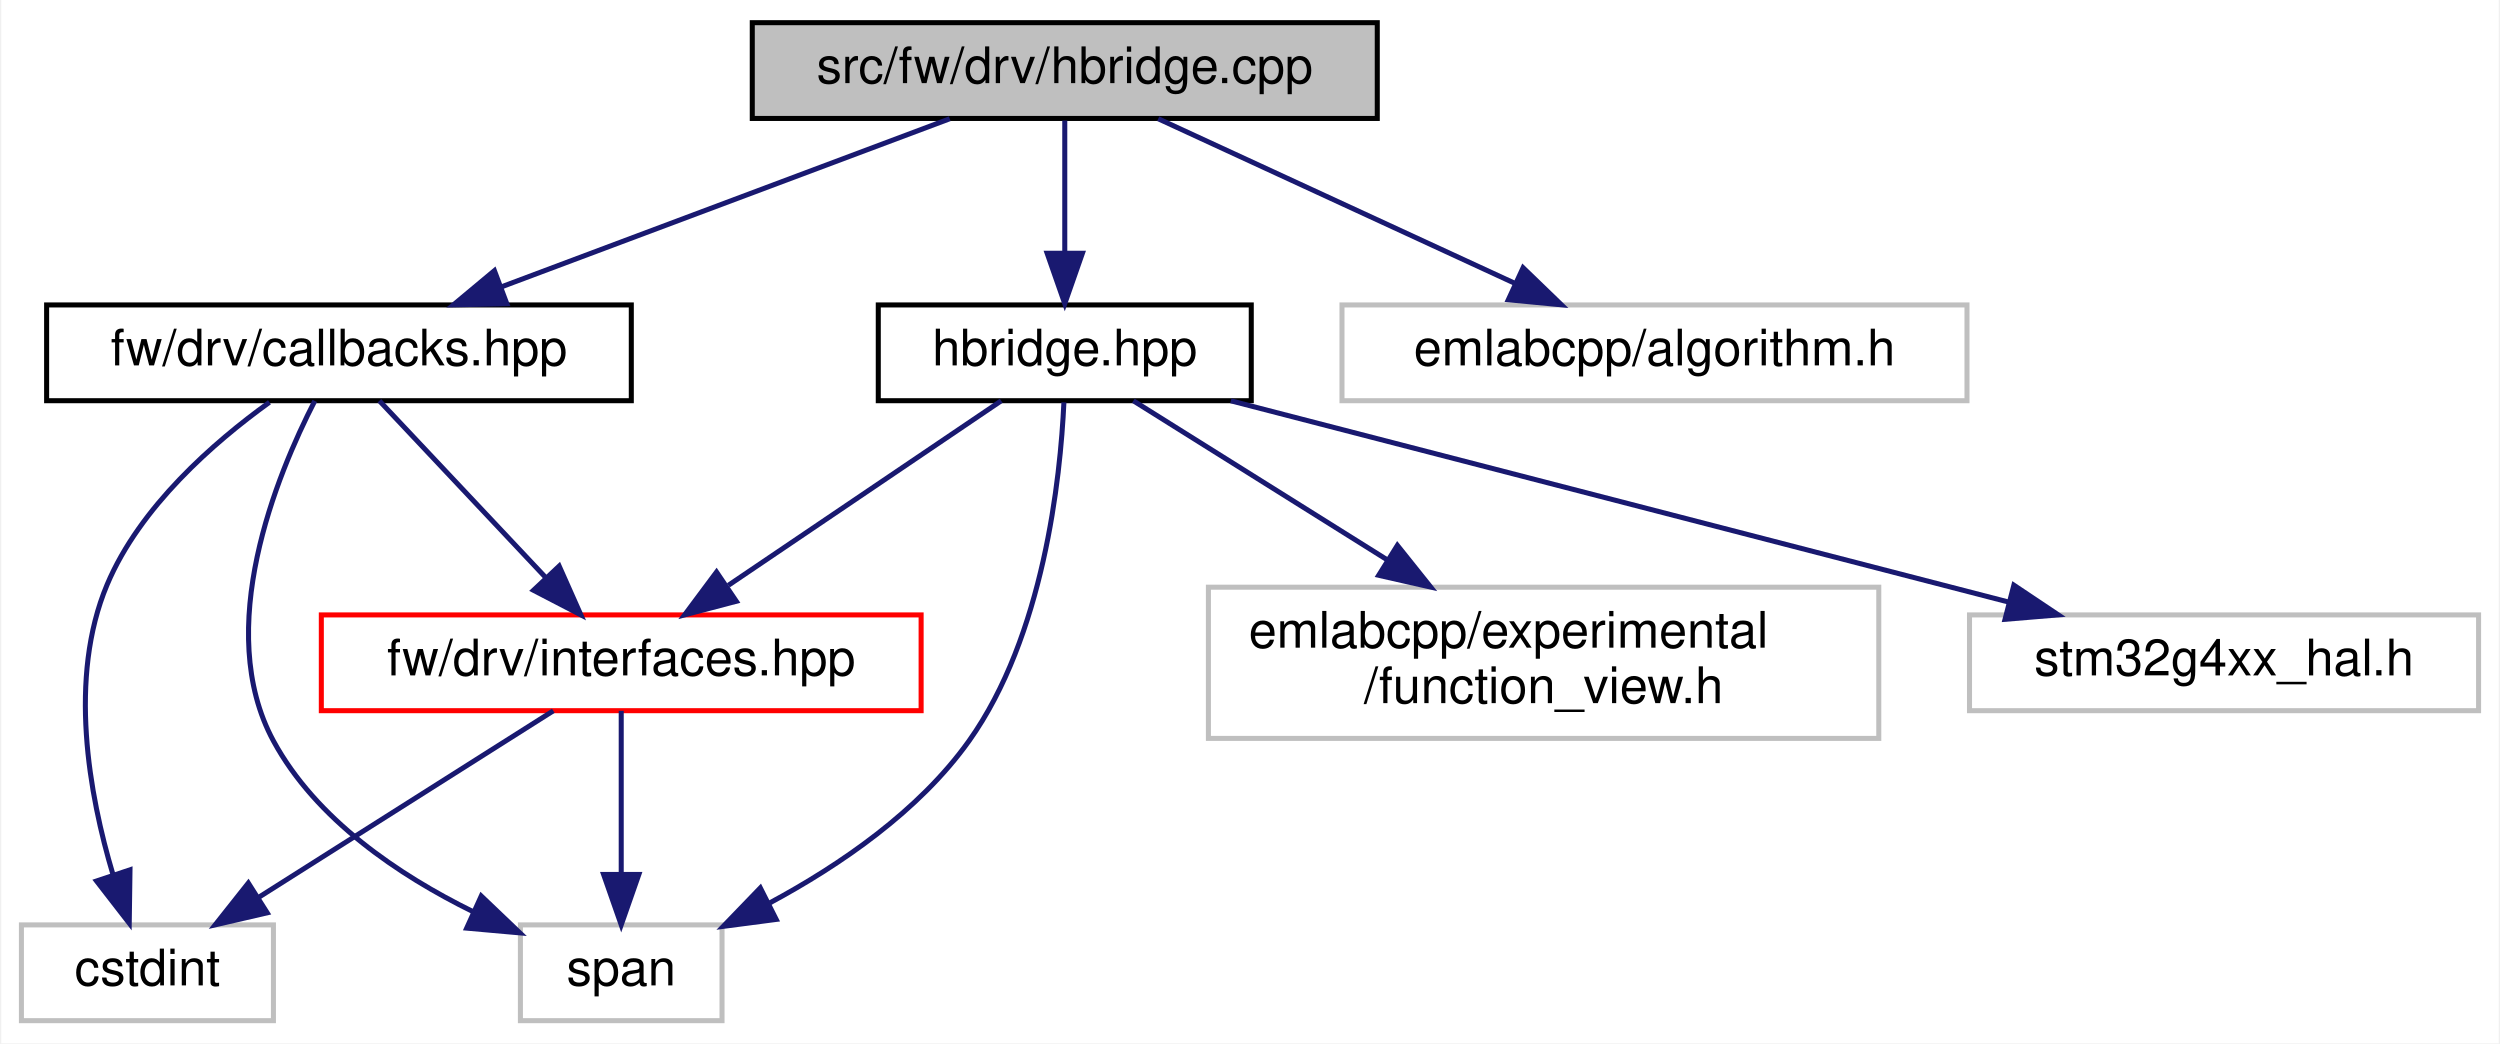
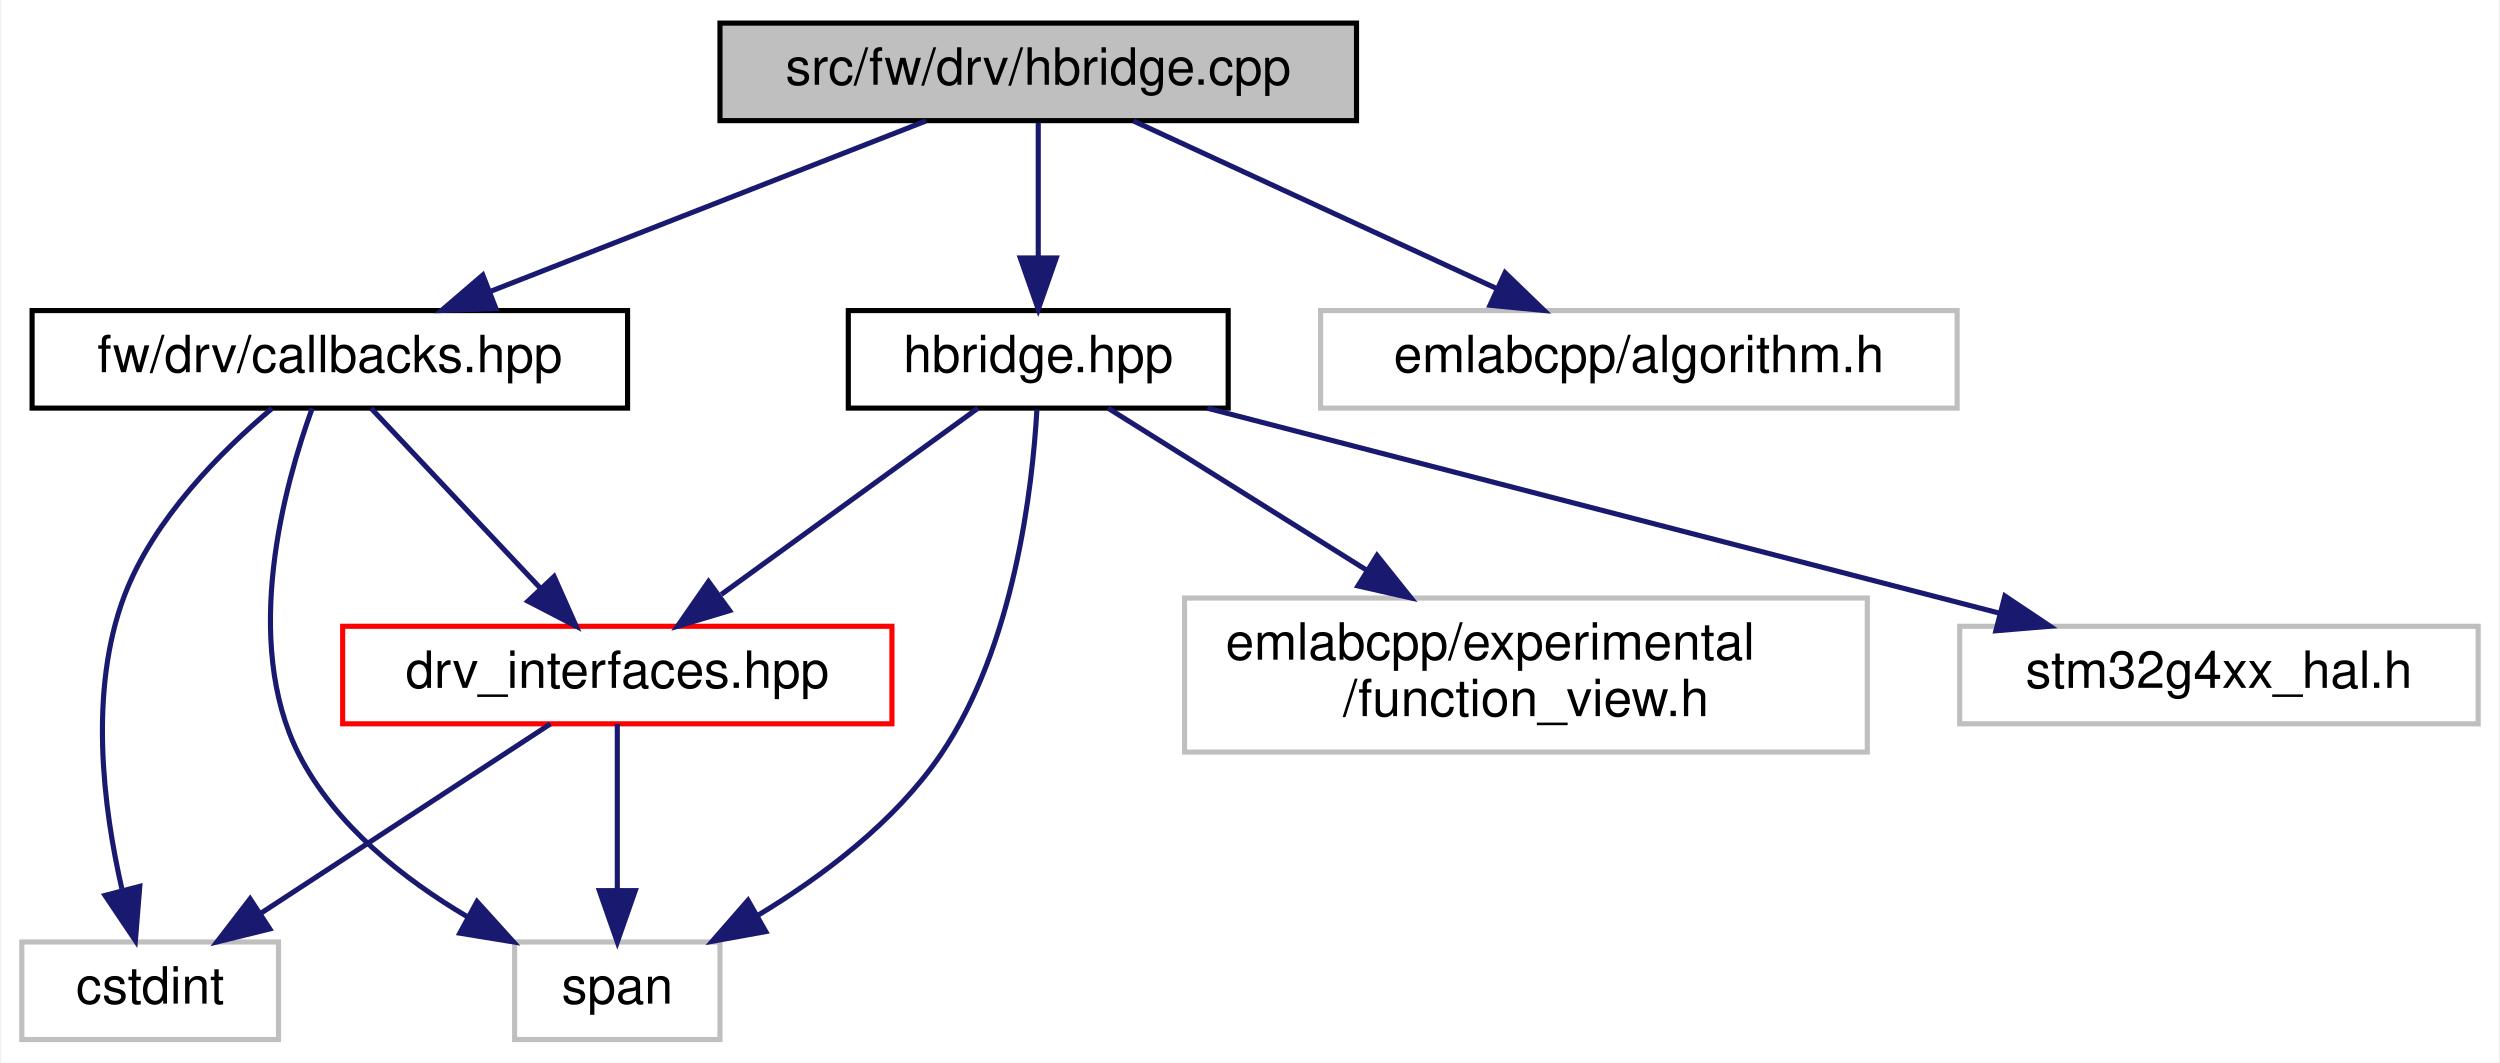
- <svg xmlns="http://www.w3.org/2000/svg" xmlns:xlink="http://www.w3.org/1999/xlink" width="496pt" height="207pt" viewBox="0.00 0.00 495.50 207.00">
+ <svg xmlns="http://www.w3.org/2000/svg" xmlns:xlink="http://www.w3.org/1999/xlink" width="487pt" height="207pt" viewBox="0.00 0.00 486.50 207.00">
  <g id="graph0" class="graph" transform="scale(1 1) rotate(0) translate(4 203)">
-     <polygon fill="white" stroke="transparent" points="-4,4 -4,-203 491.5,-203 491.5,4 -4,4" />
+     <polygon fill="white" stroke="transparent" points="-4,4 -4,-203 482.5,-203 482.5,4 -4,4" />
    <g id="node1" class="node">
      <g id="a_node1">
        <a xlink:title=" ">
-           <polygon fill="#bfbfbf" stroke="black" points="145,-179.5 145,-198.5 269,-198.5 269,-179.5 145,-179.5" />
-           <text text-anchor="middle" x="207" y="-186.5" font-family="Helvetica,sans-Serif" font-size="10.00">src/fw/drv/hbridge.cpp</text>
+           <polygon fill="#bfbfbf" stroke="black" points="136,-179.5 136,-198.5 260,-198.5 260,-179.5 136,-179.5" />
+           <text text-anchor="middle" x="198" y="-186.5" font-family="Helvetica,sans-Serif" font-size="10.00">src/fw/drv/hbridge.cpp</text>
        </a>
      </g>
    </g>
    <g id="node2" class="node">
      <g id="a_node2">
        <a xlink:href="hbridge_8hpp.html" target="_top" xlink:title=" ">
-           <polygon fill="white" stroke="black" points="170,-123.5 170,-142.5 244,-142.5 244,-123.5 170,-123.5" />
-           <text text-anchor="middle" x="207" y="-130.5" font-family="Helvetica,sans-Serif" font-size="10.00">hbridge.hpp</text>
+           <polygon fill="white" stroke="black" points="161,-123.5 161,-142.5 235,-142.5 235,-123.5 161,-123.5" />
+           <text text-anchor="middle" x="198" y="-130.5" font-family="Helvetica,sans-Serif" font-size="10.00">hbridge.hpp</text>
        </a>
      </g>
    </g>
    <g id="edge1" class="edge">
-       <path fill="none" stroke="midnightblue" d="M207,-179.08C207,-172.01 207,-161.86 207,-152.99" />
-       <polygon fill="midnightblue" stroke="midnightblue" points="210.5,-152.75 207,-142.75 203.5,-152.75 210.5,-152.75" />
+       <path fill="none" stroke="midnightblue" d="M198,-179.08C198,-172.01 198,-161.86 198,-152.99" />
+       <polygon fill="midnightblue" stroke="midnightblue" points="201.5,-152.75 198,-142.75 194.5,-152.75 201.5,-152.75" />
    </g>
    <g id="node8" class="node">
      <g id="a_node8">
        <a xlink:href="drv_2callbacks_8hpp.html" target="_top" xlink:title=" ">
-           <polygon fill="white" stroke="black" points="5,-123.5 5,-142.5 121,-142.5 121,-123.5 5,-123.5" />
-           <text text-anchor="middle" x="63" y="-130.5" font-family="Helvetica,sans-Serif" font-size="10.00">fw/drv/callbacks.hpp</text>
+           <polygon fill="white" stroke="black" points="2,-123.5 2,-142.5 118,-142.5 118,-123.5 2,-123.5" />
+           <text text-anchor="middle" x="60" y="-130.5" font-family="Helvetica,sans-Serif" font-size="10.00">fw/drv/callbacks.hpp</text>
        </a>
      </g>
    </g>
    <g id="edge8" class="edge">
-       <path fill="none" stroke="midnightblue" d="M184.18,-179.44C160.17,-170.44 122.17,-156.19 95.13,-146.05" />
-       <polygon fill="midnightblue" stroke="midnightblue" points="96.3,-142.75 85.71,-142.52 93.84,-149.3 96.3,-142.75" />
+       <path fill="none" stroke="midnightblue" d="M176.13,-179.44C153.22,-170.48 117.02,-156.31 91.13,-146.18" />
+       <polygon fill="midnightblue" stroke="midnightblue" points="92.35,-142.9 81.76,-142.52 89.8,-149.42 92.35,-142.9" />
    </g>
    <g id="node9" class="node">
      <g id="a_node9">
        <a xlink:title=" ">
-           <polygon fill="white" stroke="#bfbfbf" points="262,-123.5 262,-142.5 386,-142.5 386,-123.5 262,-123.5" />
-           <text text-anchor="middle" x="324" y="-130.5" font-family="Helvetica,sans-Serif" font-size="10.00">emlabcpp/algorithm.h</text>
+           <polygon fill="white" stroke="#bfbfbf" points="253,-123.5 253,-142.5 377,-142.5 377,-123.5 253,-123.5" />
+           <text text-anchor="middle" x="315" y="-130.5" font-family="Helvetica,sans-Serif" font-size="10.00">emlabcpp/algorithm.h</text>
        </a>
      </g>
    </g>
    <g id="edge12" class="edge">
-       <path fill="none" stroke="midnightblue" d="M225.54,-179.44C244.62,-170.64 274.57,-156.81 296.44,-146.72" />
-       <polygon fill="midnightblue" stroke="midnightblue" points="297.93,-149.88 305.55,-142.52 295,-143.53 297.93,-149.88" />
+       <path fill="none" stroke="midnightblue" d="M216.54,-179.44C235.62,-170.64 265.57,-156.81 287.44,-146.72" />
+       <polygon fill="midnightblue" stroke="midnightblue" points="288.93,-149.88 296.55,-142.52 286,-143.53 288.93,-149.88" />
    </g>
    <g id="node3" class="node">
      <g id="a_node3">
-         <a xlink:href="interfaces_8hpp.html" target="_top" xlink:title=" ">
-           <polygon fill="white" stroke="red" points="59.5,-62 59.5,-81 178.5,-81 178.5,-62 59.5,-62" />
-           <text text-anchor="middle" x="119" y="-69" font-family="Helvetica,sans-Serif" font-size="10.00">fw/drv/interfaces.hpp</text>
+         <a xlink:href="drv__interfaces_8hpp.html" target="_top" xlink:title=" ">
+           <polygon fill="white" stroke="red" points="62.5,-62 62.5,-81 169.5,-81 169.5,-62 62.5,-62" />
+           <text text-anchor="middle" x="116" y="-69" font-family="Helvetica,sans-Serif" font-size="10.00">drv_interfaces.hpp</text>
        </a>
      </g>
    </g>
    <g id="edge2" class="edge">
-       <path fill="none" stroke="midnightblue" d="M194.39,-123.48C180.28,-113.93 157.17,-98.31 140.25,-86.87" />
-       <polygon fill="midnightblue" stroke="midnightblue" points="141.83,-83.71 131.58,-81.01 137.91,-89.51 141.83,-83.71" />
+       <path fill="none" stroke="midnightblue" d="M186.25,-123.48C173.22,-114.02 151.96,-98.6 136.24,-87.19" />
+       <polygon fill="midnightblue" stroke="midnightblue" points="137.88,-84.05 127.73,-81.01 133.77,-89.71 137.88,-84.05" />
    </g>
    <g id="node5" class="node">
      <g id="a_node5">
        <a xlink:title=" ">
-           <polygon fill="white" stroke="#bfbfbf" points="99,-0.5 99,-19.5 139,-19.5 139,-0.5 99,-0.5" />
-           <text text-anchor="middle" x="119" y="-7.5" font-family="Helvetica,sans-Serif" font-size="10.00">span</text>
+           <polygon fill="white" stroke="#bfbfbf" points="96,-0.5 96,-19.5 136,-19.5 136,-0.5 96,-0.5" />
+           <text text-anchor="middle" x="116" y="-7.5" font-family="Helvetica,sans-Serif" font-size="10.00">span</text>
        </a>
      </g>
    </g>
    <g id="edge6" class="edge">
-       <path fill="none" stroke="midnightblue" d="M206.83,-123.17C206.13,-108.05 202.83,-76.83 188,-56 178.09,-42.09 162.41,-31.36 148.5,-23.88" />
-       <polygon fill="midnightblue" stroke="midnightblue" points="149.75,-20.59 139.24,-19.21 146.6,-26.84 149.75,-20.59" />
+       <path fill="none" stroke="midnightblue" d="M197.74,-123.24C196.89,-108.22 193.39,-77.14 179,-56 170.05,-42.86 155.92,-32.25 143.31,-24.65" />
+       <polygon fill="midnightblue" stroke="midnightblue" points="144.92,-21.53 134.49,-19.64 141.46,-27.62 144.92,-21.53" />
    </g>
    <g id="node6" class="node">
      <g id="a_node6">
        <a xlink:title=" ">
-           <polygon fill="white" stroke="#bfbfbf" points="235.5,-56.5 235.5,-86.5 368.5,-86.5 368.5,-56.5 235.5,-56.5" />
-           <text text-anchor="start" x="243.5" y="-74.5" font-family="Helvetica,sans-Serif" font-size="10.00">emlabcpp/experimental</text>
-           <text text-anchor="middle" x="302" y="-63.5" font-family="Helvetica,sans-Serif" font-size="10.00">/function_view.h</text>
+           <polygon fill="white" stroke="#bfbfbf" points="226.5,-56.5 226.5,-86.5 359.5,-86.5 359.5,-56.5 226.5,-56.5" />
+           <text text-anchor="start" x="234.5" y="-74.5" font-family="Helvetica,sans-Serif" font-size="10.00">emlabcpp/experimental</text>
+           <text text-anchor="middle" x="293" y="-63.5" font-family="Helvetica,sans-Serif" font-size="10.00">/function_view.h</text>
        </a>
      </g>
    </g>
    <g id="edge5" class="edge">
-       <path fill="none" stroke="midnightblue" d="M220.61,-123.48C233.72,-115.27 254.01,-102.56 271.05,-91.88" />
-       <polygon fill="midnightblue" stroke="midnightblue" points="272.99,-94.8 279.61,-86.52 269.28,-88.86 272.99,-94.8" />
+       <path fill="none" stroke="midnightblue" d="M211.61,-123.48C224.72,-115.27 245.01,-102.56 262.05,-91.88" />
+       <polygon fill="midnightblue" stroke="midnightblue" points="263.99,-94.8 270.61,-86.52 260.28,-88.86 263.99,-94.8" />
    </g>
    <g id="node7" class="node">
      <g id="a_node7">
        <a xlink:title=" ">
-           <polygon fill="white" stroke="#bfbfbf" points="386.5,-62 386.5,-81 487.5,-81 487.5,-62 386.5,-62" />
-           <text text-anchor="middle" x="437" y="-69" font-family="Helvetica,sans-Serif" font-size="10.00">stm32g4xx_hal.h</text>
+           <polygon fill="white" stroke="#bfbfbf" points="377.5,-62 377.5,-81 478.5,-81 478.5,-62 377.5,-62" />
+           <text text-anchor="middle" x="428" y="-69" font-family="Helvetica,sans-Serif" font-size="10.00">stm32g4xx_hal.h</text>
        </a>
      </g>
    </g>
    <g id="edge7" class="edge">
-       <path fill="none" stroke="midnightblue" d="M239.95,-123.48C280.6,-112.96 349.79,-95.06 394.42,-83.51" />
-       <polygon fill="midnightblue" stroke="midnightblue" points="395.3,-86.9 404.11,-81.01 393.55,-80.13 395.3,-86.9" />
+       <path fill="none" stroke="midnightblue" d="M230.95,-123.48C271.6,-112.96 340.79,-95.06 385.42,-83.51" />
+       <polygon fill="midnightblue" stroke="midnightblue" points="386.3,-86.9 395.11,-81.01 384.55,-80.13 386.3,-86.9" />
    </g>
    <g id="node4" class="node">
      <g id="a_node4">
        <a xlink:title=" ">
          <polygon fill="white" stroke="#bfbfbf" points="0,-0.5 0,-19.5 50,-19.5 50,-0.5 0,-0.5" />
          <text text-anchor="middle" x="25" y="-7.5" font-family="Helvetica,sans-Serif" font-size="10.00">cstdint</text>
        </a>
      </g>
    </g>
    <g id="edge3" class="edge">
-       <path fill="none" stroke="midnightblue" d="M105.53,-61.98C90.32,-52.34 65.31,-36.52 47.2,-25.05" />
-       <polygon fill="midnightblue" stroke="midnightblue" points="48.76,-21.9 38.44,-19.51 45.02,-27.81 48.76,-21.9" />
+       <path fill="none" stroke="midnightblue" d="M102.96,-61.98C88.23,-52.34 64.03,-36.52 46.49,-25.05" />
+       <polygon fill="midnightblue" stroke="midnightblue" points="48.3,-22.05 38.01,-19.51 44.47,-27.91 48.3,-22.05" />
    </g>
    <g id="edge4" class="edge">
-       <path fill="none" stroke="midnightblue" d="M119,-61.98C119,-53.58 119,-40.48 119,-29.66" />
-       <polygon fill="midnightblue" stroke="midnightblue" points="122.5,-29.51 119,-19.51 115.5,-29.51 122.5,-29.51" />
+       <path fill="none" stroke="midnightblue" d="M116,-61.98C116,-53.58 116,-40.48 116,-29.66" />
+       <polygon fill="midnightblue" stroke="midnightblue" points="119.5,-29.51 116,-19.51 112.5,-29.51 119.5,-29.51" />
    </g>
    <g id="edge9" class="edge">
-       <path fill="none" stroke="midnightblue" d="M71.02,-123.48C79.59,-114.37 93.36,-99.74 103.96,-88.48" />
-       <polygon fill="midnightblue" stroke="midnightblue" points="106.69,-90.69 110.99,-81.01 101.59,-85.89 106.69,-90.69" />
+       <path fill="none" stroke="midnightblue" d="M68.02,-123.48C76.59,-114.37 90.36,-99.74 100.96,-88.48" />
+       <polygon fill="midnightblue" stroke="midnightblue" points="103.69,-90.69 107.99,-81.01 98.59,-85.89 103.69,-90.69" />
    </g>
    <g id="edge10" class="edge">
-       <path fill="none" stroke="midnightblue" d="M49.21,-123.19C38.17,-115.24 23.5,-102.45 17,-87 9.23,-68.52 13.42,-45.37 18.16,-29.51" />
-       <polygon fill="midnightblue" stroke="midnightblue" points="21.54,-30.43 21.39,-19.84 14.9,-28.21 21.54,-30.43" />
+       <path fill="none" stroke="midnightblue" d="M48.73,-123.43C39.03,-115.27 25.72,-102.05 20,-87 12.97,-68.5 15.87,-45.65 19.49,-29.87" />
+       <polygon fill="midnightblue" stroke="midnightblue" points="22.98,-30.34 22.12,-19.78 16.21,-28.57 22.98,-30.34" />
    </g>
    <g id="edge11" class="edge">
-       <path fill="none" stroke="midnightblue" d="M58.2,-123.45C50.64,-108.74 38.01,-78.13 50,-56 58.44,-40.42 74.86,-29.39 89.57,-22.14" />
-       <polygon fill="midnightblue" stroke="midnightblue" points="91.23,-25.23 98.89,-17.92 88.34,-18.86 91.23,-25.23" />
+       <path fill="none" stroke="midnightblue" d="M56.56,-123.45C51.23,-108.76 42.7,-78.17 54,-56 61,-42.27 74.37,-31.75 86.9,-24.35" />
+       <polygon fill="midnightblue" stroke="midnightblue" points="88.67,-27.37 95.78,-19.51 85.32,-21.22 88.67,-27.37" />
    </g>
  </g>
</svg>
